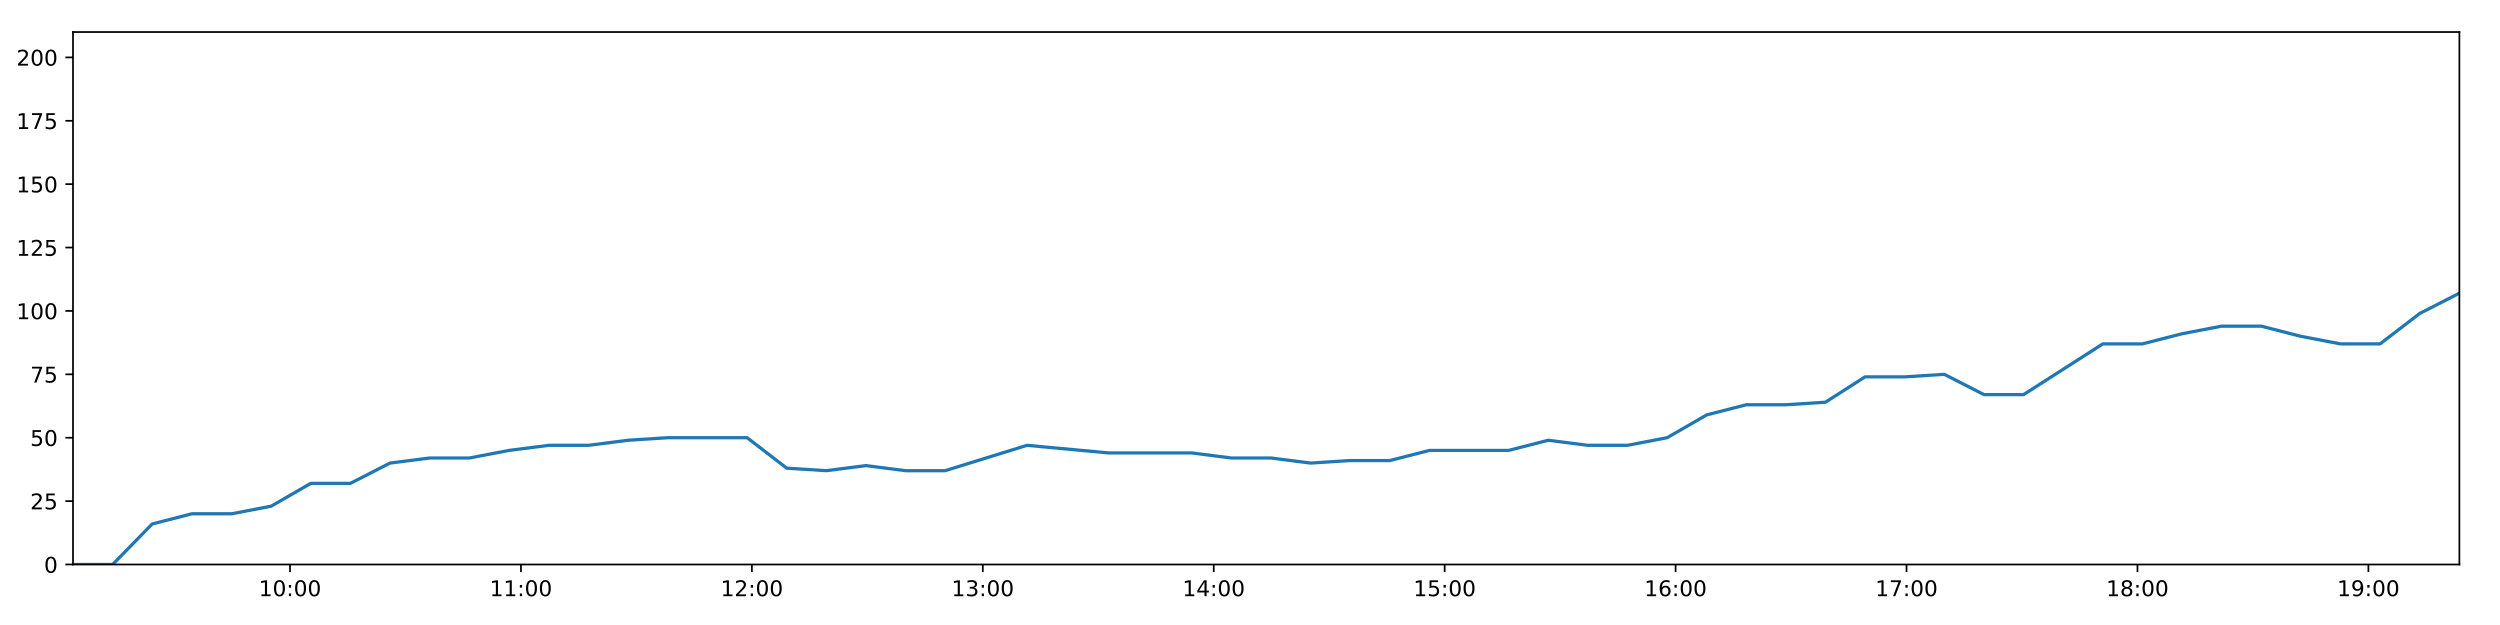
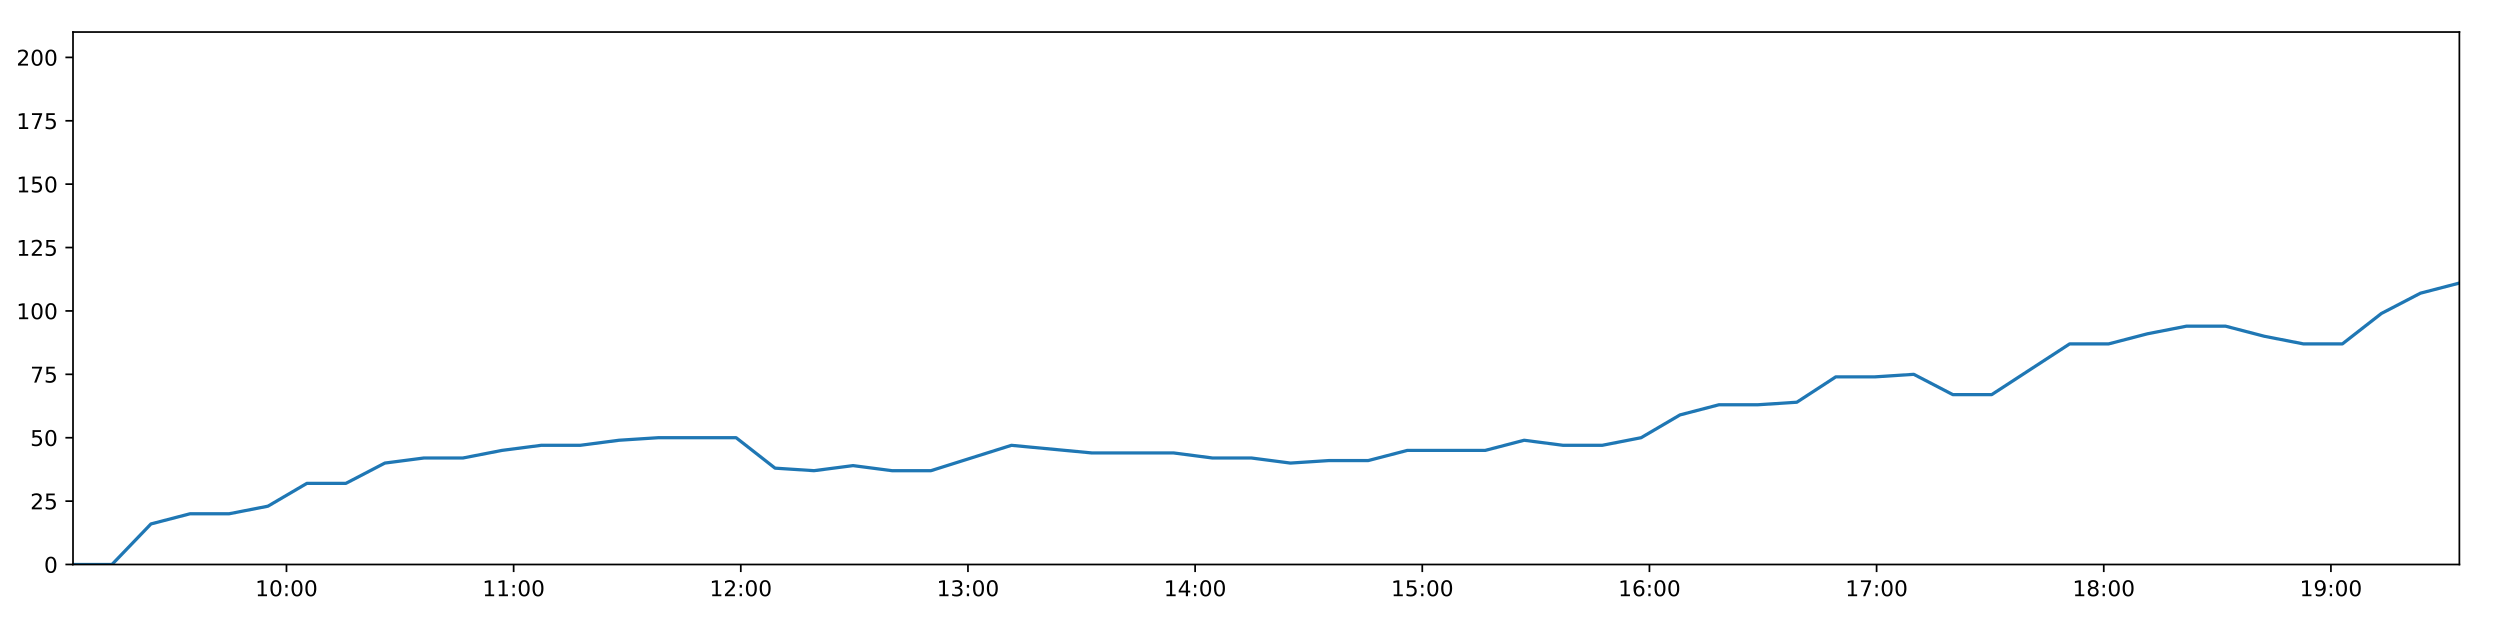
<svg xmlns="http://www.w3.org/2000/svg" xmlns:xlink="http://www.w3.org/1999/xlink" height="288pt" version="1.1" viewBox="0 0 1152 288" width="1152pt">
  <defs>
    <style type="text/css">
*{stroke-linecap:butt;stroke-linejoin:round;}
  </style>
  </defs>
  <g id="figure_1">
    <g id="patch_1">
      <path d="M 0 288  L 1152 288  L 1152 0  L 0 0  z " style="fill:#ffffff;" />
    </g>
    <g id="axes_1">
      <g id="patch_2">
        <path d="M 33.64 260.12  L 1133.28 260.12  L 1133.28 14.76  L 33.64 14.76  z " style="fill:#ffffff;" />
      </g>
      <g id="matplotlib.axis_1">
        <g id="xtick_1">
          <g id="line2d_1">
            <defs>
-               <path d="M 0 0  L 0 3.5  " id="me79231a6bd" style="stroke:#000000;stroke-width:0.8;" />
-             </defs>
-             <g>
-               <use style="stroke:#000000;stroke-width:0.8;" x="133.641" xlink:href="#me79231a6bd" y="260.12" />
+               <path d="M 0 0  L 0 3.5  " id="m0ef0f98917" style="stroke:#000000;stroke-width:0.8;" />
+             </defs>
+             <g>
+               <use style="stroke:#000000;stroke-width:0.8;" x="132.008" xlink:href="#m0ef0f98917" y="260.12" />
            </g>
          </g>
          <g id="text_1">
            <defs>
              <path d="M 12.406 8.297  L 28.516 8.297  L 28.516 63.922  L 10.984 60.406  L 10.984 69.391  L 28.422 72.906  L 38.281 72.906  L 38.281 8.297  L 54.391 8.297  L 54.391 0  L 12.406 0  z " id="DejaVuSans-49" />
              <path d="M 31.781 66.406  Q 24.172 66.406 20.328 58.906  Q 16.5 51.422 16.5 36.375  Q 16.5 21.391 20.328 13.891  Q 24.172 6.391 31.781 6.391  Q 39.453 6.391 43.281 13.891  Q 47.125 21.391 47.125 36.375  Q 47.125 51.422 43.281 58.906  Q 39.453 66.406 31.781 66.406  z M 31.781 74.219  Q 44.047 74.219 50.516 64.516  Q 56.984 54.828 56.984 36.375  Q 56.984 17.969 50.516 8.266  Q 44.047 -1.422 31.781 -1.422  Q 19.531 -1.422 13.062 8.266  Q 6.594 17.969 6.594 36.375  Q 6.594 54.828 13.062 64.516  Q 19.531 74.219 31.781 74.219  z " id="DejaVuSans-48" />
              <path d="M 11.719 12.406  L 22.016 12.406  L 22.016 0  L 11.719 0  z M 11.719 51.703  L 22.016 51.703  L 22.016 39.312  L 11.719 39.312  z " id="DejaVuSans-58" />
            </defs>
-             <g transform="translate(119.2314 274.7184)scale(0.1 -0.1)">
+             <g transform="translate(117.5988 274.7184)scale(0.1 -0.1)">
              <use xlink:href="#DejaVuSans-49" />
              <use x="63.623" xlink:href="#DejaVuSans-48" />
              <use x="127.246" xlink:href="#DejaVuSans-58" />
              <use x="160.938" xlink:href="#DejaVuSans-48" />
              <use x="224.561" xlink:href="#DejaVuSans-48" />
            </g>
          </g>
        </g>
        <g id="xtick_2">
          <g id="line2d_2">
            <g>
-               <use style="stroke:#000000;stroke-width:0.8;" x="240.054" xlink:href="#me79231a6bd" y="260.12" />
+               <use style="stroke:#000000;stroke-width:0.8;" x="236.684" xlink:href="#m0ef0f98917" y="260.12" />
            </g>
          </g>
          <g id="text_2">
-             <g transform="translate(225.6443 274.7184)scale(0.1 -0.1)">
+             <g transform="translate(222.2743 274.7184)scale(0.1 -0.1)">
              <use xlink:href="#DejaVuSans-49" />
              <use x="63.623" xlink:href="#DejaVuSans-49" />
              <use x="127.246" xlink:href="#DejaVuSans-58" />
              <use x="160.938" xlink:href="#DejaVuSans-48" />
              <use x="224.561" xlink:href="#DejaVuSans-48" />
            </g>
          </g>
        </g>
        <g id="xtick_3">
          <g id="line2d_3">
            <g>
-               <use style="stroke:#000000;stroke-width:0.8;" x="346.467" xlink:href="#me79231a6bd" y="260.12" />
+               <use style="stroke:#000000;stroke-width:0.8;" x="341.359" xlink:href="#m0ef0f98917" y="260.12" />
            </g>
          </g>
          <g id="text_3">
            <defs>
              <path d="M 19.188 8.297  L 53.609 8.297  L 53.609 0  L 7.328 0  L 7.328 8.297  Q 12.938 14.109 22.625 23.891  Q 32.328 33.688 34.812 36.531  Q 39.547 41.844 41.422 45.531  Q 43.312 49.219 43.312 52.781  Q 43.312 58.594 39.234 62.25  Q 35.156 65.922 28.609 65.922  Q 23.969 65.922 18.812 64.312  Q 13.672 62.703 7.812 59.422  L 7.812 69.391  Q 13.766 71.781 18.938 73  Q 24.125 74.219 28.422 74.219  Q 39.75 74.219 46.484 68.547  Q 53.219 62.891 53.219 53.422  Q 53.219 48.922 51.531 44.891  Q 49.859 40.875 45.406 35.406  Q 44.188 33.984 37.641 27.219  Q 31.109 20.453 19.188 8.297  z " id="DejaVuSans-50" />
            </defs>
-             <g transform="translate(332.0572 274.7184)scale(0.1 -0.1)">
+             <g transform="translate(326.9499 274.7184)scale(0.1 -0.1)">
              <use xlink:href="#DejaVuSans-49" />
              <use x="63.623" xlink:href="#DejaVuSans-50" />
              <use x="127.246" xlink:href="#DejaVuSans-58" />
              <use x="160.938" xlink:href="#DejaVuSans-48" />
              <use x="224.561" xlink:href="#DejaVuSans-48" />
            </g>
          </g>
        </g>
        <g id="xtick_4">
          <g id="line2d_4">
            <g>
-               <use style="stroke:#000000;stroke-width:0.8;" x="452.879" xlink:href="#me79231a6bd" y="260.12" />
+               <use style="stroke:#000000;stroke-width:0.8;" x="446.035" xlink:href="#m0ef0f98917" y="260.12" />
            </g>
          </g>
          <g id="text_4">
            <defs>
              <path d="M 40.578 39.312  Q 47.656 37.797 51.625 33  Q 55.609 28.219 55.609 21.188  Q 55.609 10.406 48.188 4.484  Q 40.766 -1.422 27.094 -1.422  Q 22.516 -1.422 17.656 -0.516  Q 12.797 0.391 7.625 2.203  L 7.625 11.719  Q 11.719 9.328 16.594 8.109  Q 21.484 6.891 26.812 6.891  Q 36.078 6.891 40.938 10.547  Q 45.797 14.203 45.797 21.188  Q 45.797 27.641 41.281 31.266  Q 36.766 34.906 28.719 34.906  L 20.219 34.906  L 20.219 43.016  L 29.109 43.016  Q 36.375 43.016 40.234 45.922  Q 44.094 48.828 44.094 54.297  Q 44.094 59.906 40.109 62.906  Q 36.141 65.922 28.719 65.922  Q 24.656 65.922 20.016 65.031  Q 15.375 64.156 9.812 62.312  L 9.812 71.094  Q 15.438 72.656 20.344 73.438  Q 25.25 74.219 29.594 74.219  Q 40.828 74.219 47.359 69.109  Q 53.906 64.016 53.906 55.328  Q 53.906 49.266 50.438 45.094  Q 46.969 40.922 40.578 39.312  z " id="DejaVuSans-51" />
            </defs>
-             <g transform="translate(438.4701 274.7184)scale(0.1 -0.1)">
+             <g transform="translate(431.6254 274.7184)scale(0.1 -0.1)">
              <use xlink:href="#DejaVuSans-49" />
              <use x="63.623" xlink:href="#DejaVuSans-51" />
              <use x="127.246" xlink:href="#DejaVuSans-58" />
              <use x="160.938" xlink:href="#DejaVuSans-48" />
              <use x="224.561" xlink:href="#DejaVuSans-48" />
            </g>
          </g>
        </g>
        <g id="xtick_5">
          <g id="line2d_5">
            <g>
-               <use style="stroke:#000000;stroke-width:0.8;" x="559.292" xlink:href="#me79231a6bd" y="260.12" />
+               <use style="stroke:#000000;stroke-width:0.8;" x="550.71" xlink:href="#m0ef0f98917" y="260.12" />
            </g>
          </g>
          <g id="text_5">
            <defs>
              <path d="M 37.797 64.312  L 12.891 25.391  L 37.797 25.391  z M 35.203 72.906  L 47.609 72.906  L 47.609 25.391  L 58.016 25.391  L 58.016 17.188  L 47.609 17.188  L 47.609 0  L 37.797 0  L 37.797 17.188  L 4.891 17.188  L 4.891 26.703  z " id="DejaVuSans-52" />
            </defs>
-             <g transform="translate(544.883 274.7184)scale(0.1 -0.1)">
+             <g transform="translate(536.301 274.7184)scale(0.1 -0.1)">
              <use xlink:href="#DejaVuSans-49" />
              <use x="63.623" xlink:href="#DejaVuSans-52" />
              <use x="127.246" xlink:href="#DejaVuSans-58" />
              <use x="160.938" xlink:href="#DejaVuSans-48" />
              <use x="224.561" xlink:href="#DejaVuSans-48" />
            </g>
          </g>
        </g>
        <g id="xtick_6">
          <g id="line2d_6">
            <g>
-               <use style="stroke:#000000;stroke-width:0.8;" x="665.705" xlink:href="#me79231a6bd" y="260.12" />
+               <use style="stroke:#000000;stroke-width:0.8;" x="655.386" xlink:href="#m0ef0f98917" y="260.12" />
            </g>
          </g>
          <g id="text_6">
            <defs>
              <path d="M 10.797 72.906  L 49.516 72.906  L 49.516 64.594  L 19.828 64.594  L 19.828 46.734  Q 21.969 47.469 24.109 47.828  Q 26.266 48.188 28.422 48.188  Q 40.625 48.188 47.75 41.5  Q 54.891 34.812 54.891 23.391  Q 54.891 11.625 47.562 5.094  Q 40.234 -1.422 26.906 -1.422  Q 22.312 -1.422 17.547 -0.641  Q 12.797 0.141 7.719 1.703  L 7.719 11.625  Q 12.109 9.234 16.797 8.062  Q 21.484 6.891 26.703 6.891  Q 35.156 6.891 40.078 11.328  Q 45.016 15.766 45.016 23.391  Q 45.016 31 40.078 35.438  Q 35.156 39.891 26.703 39.891  Q 22.75 39.891 18.812 39.016  Q 14.891 38.141 10.797 36.281  z " id="DejaVuSans-53" />
            </defs>
-             <g transform="translate(651.2959 274.7184)scale(0.1 -0.1)">
+             <g transform="translate(640.9766 274.7184)scale(0.1 -0.1)">
              <use xlink:href="#DejaVuSans-49" />
              <use x="63.623" xlink:href="#DejaVuSans-53" />
              <use x="127.246" xlink:href="#DejaVuSans-58" />
              <use x="160.938" xlink:href="#DejaVuSans-48" />
              <use x="224.561" xlink:href="#DejaVuSans-48" />
            </g>
          </g>
        </g>
        <g id="xtick_7">
          <g id="line2d_7">
            <g>
-               <use style="stroke:#000000;stroke-width:0.8;" x="772.118" xlink:href="#me79231a6bd" y="260.12" />
+               <use style="stroke:#000000;stroke-width:0.8;" x="760.061" xlink:href="#m0ef0f98917" y="260.12" />
            </g>
          </g>
          <g id="text_7">
            <defs>
              <path d="M 33.016 40.375  Q 26.375 40.375 22.484 35.828  Q 18.609 31.297 18.609 23.391  Q 18.609 15.531 22.484 10.953  Q 26.375 6.391 33.016 6.391  Q 39.656 6.391 43.531 10.953  Q 47.406 15.531 47.406 23.391  Q 47.406 31.297 43.531 35.828  Q 39.656 40.375 33.016 40.375  z M 52.594 71.297  L 52.594 62.312  Q 48.875 64.062 45.094 64.984  Q 41.312 65.922 37.594 65.922  Q 27.828 65.922 22.672 59.328  Q 17.531 52.734 16.797 39.406  Q 19.672 43.656 24.016 45.922  Q 28.375 48.188 33.594 48.188  Q 44.578 48.188 50.953 41.516  Q 57.328 34.859 57.328 23.391  Q 57.328 12.156 50.688 5.359  Q 44.047 -1.422 33.016 -1.422  Q 20.359 -1.422 13.672 8.266  Q 6.984 17.969 6.984 36.375  Q 6.984 53.656 15.188 63.938  Q 23.391 74.219 37.203 74.219  Q 40.922 74.219 44.703 73.484  Q 48.484 72.75 52.594 71.297  z " id="DejaVuSans-54" />
            </defs>
-             <g transform="translate(757.7088 274.7184)scale(0.1 -0.1)">
+             <g transform="translate(745.6521 274.7184)scale(0.1 -0.1)">
              <use xlink:href="#DejaVuSans-49" />
              <use x="63.623" xlink:href="#DejaVuSans-54" />
              <use x="127.246" xlink:href="#DejaVuSans-58" />
              <use x="160.938" xlink:href="#DejaVuSans-48" />
              <use x="224.561" xlink:href="#DejaVuSans-48" />
            </g>
          </g>
        </g>
        <g id="xtick_8">
          <g id="line2d_8">
            <g>
-               <use style="stroke:#000000;stroke-width:0.8;" x="878.531" xlink:href="#me79231a6bd" y="260.12" />
+               <use style="stroke:#000000;stroke-width:0.8;" x="864.737" xlink:href="#m0ef0f98917" y="260.12" />
            </g>
          </g>
          <g id="text_8">
            <defs>
              <path d="M 8.203 72.906  L 55.078 72.906  L 55.078 68.703  L 28.609 0  L 18.312 0  L 43.219 64.594  L 8.203 64.594  z " id="DejaVuSans-55" />
            </defs>
-             <g transform="translate(864.1216 274.7184)scale(0.1 -0.1)">
+             <g transform="translate(850.3277 274.7184)scale(0.1 -0.1)">
              <use xlink:href="#DejaVuSans-49" />
              <use x="63.623" xlink:href="#DejaVuSans-55" />
              <use x="127.246" xlink:href="#DejaVuSans-58" />
              <use x="160.938" xlink:href="#DejaVuSans-48" />
              <use x="224.561" xlink:href="#DejaVuSans-48" />
            </g>
          </g>
        </g>
        <g id="xtick_9">
          <g id="line2d_9">
            <g>
-               <use style="stroke:#000000;stroke-width:0.8;" x="984.944" xlink:href="#me79231a6bd" y="260.12" />
+               <use style="stroke:#000000;stroke-width:0.8;" x="969.413" xlink:href="#m0ef0f98917" y="260.12" />
            </g>
          </g>
          <g id="text_9">
            <defs>
              <path d="M 31.781 34.625  Q 24.75 34.625 20.719 30.859  Q 16.703 27.094 16.703 20.516  Q 16.703 13.922 20.719 10.156  Q 24.75 6.391 31.781 6.391  Q 38.812 6.391 42.859 10.172  Q 46.922 13.969 46.922 20.516  Q 46.922 27.094 42.891 30.859  Q 38.875 34.625 31.781 34.625  z M 21.922 38.812  Q 15.578 40.375 12.031 44.719  Q 8.5 49.078 8.5 55.328  Q 8.5 64.062 14.719 69.141  Q 20.953 74.219 31.781 74.219  Q 42.672 74.219 48.875 69.141  Q 55.078 64.062 55.078 55.328  Q 55.078 49.078 51.531 44.719  Q 48 40.375 41.703 38.812  Q 48.828 37.156 52.797 32.312  Q 56.781 27.484 56.781 20.516  Q 56.781 9.906 50.312 4.234  Q 43.844 -1.422 31.781 -1.422  Q 19.734 -1.422 13.25 4.234  Q 6.781 9.906 6.781 20.516  Q 6.781 27.484 10.781 32.312  Q 14.797 37.156 21.922 38.812  z M 18.312 54.391  Q 18.312 48.734 21.844 45.562  Q 25.391 42.391 31.781 42.391  Q 38.141 42.391 41.719 45.562  Q 45.312 48.734 45.312 54.391  Q 45.312 60.062 41.719 63.234  Q 38.141 66.406 31.781 66.406  Q 25.391 66.406 21.844 63.234  Q 18.312 60.062 18.312 54.391  z " id="DejaVuSans-56" />
            </defs>
-             <g transform="translate(970.5345 274.7184)scale(0.1 -0.1)">
+             <g transform="translate(955.0032 274.7184)scale(0.1 -0.1)">
              <use xlink:href="#DejaVuSans-49" />
              <use x="63.623" xlink:href="#DejaVuSans-56" />
              <use x="127.246" xlink:href="#DejaVuSans-58" />
              <use x="160.938" xlink:href="#DejaVuSans-48" />
              <use x="224.561" xlink:href="#DejaVuSans-48" />
            </g>
          </g>
        </g>
        <g id="xtick_10">
          <g id="line2d_10">
            <g>
-               <use style="stroke:#000000;stroke-width:0.8;" x="1091.357" xlink:href="#me79231a6bd" y="260.12" />
+               <use style="stroke:#000000;stroke-width:0.8;" x="1074.088" xlink:href="#m0ef0f98917" y="260.12" />
            </g>
          </g>
          <g id="text_10">
            <defs>
              <path d="M 10.984 1.516  L 10.984 10.5  Q 14.703 8.734 18.5 7.812  Q 22.312 6.891 25.984 6.891  Q 35.75 6.891 40.891 13.453  Q 46.047 20.016 46.781 33.406  Q 43.953 29.203 39.594 26.953  Q 35.25 24.703 29.984 24.703  Q 19.047 24.703 12.672 31.312  Q 6.297 37.938 6.297 49.422  Q 6.297 60.641 12.938 67.422  Q 19.578 74.219 30.609 74.219  Q 43.266 74.219 49.922 64.516  Q 56.594 54.828 56.594 36.375  Q 56.594 19.141 48.406 8.859  Q 40.234 -1.422 26.422 -1.422  Q 22.703 -1.422 18.891 -0.688  Q 15.094 0.047 10.984 1.516  z M 30.609 32.422  Q 37.25 32.422 41.125 36.953  Q 45.016 41.5 45.016 49.422  Q 45.016 57.281 41.125 61.844  Q 37.25 66.406 30.609 66.406  Q 23.969 66.406 20.094 61.844  Q 16.219 57.281 16.219 49.422  Q 16.219 41.5 20.094 36.953  Q 23.969 32.422 30.609 32.422  z " id="DejaVuSans-57" />
            </defs>
-             <g transform="translate(1076.947 274.7184)scale(0.1 -0.1)">
+             <g transform="translate(1059.679 274.7184)scale(0.1 -0.1)">
              <use xlink:href="#DejaVuSans-49" />
              <use x="63.623" xlink:href="#DejaVuSans-57" />
              <use x="127.246" xlink:href="#DejaVuSans-58" />
              <use x="160.938" xlink:href="#DejaVuSans-48" />
              <use x="224.561" xlink:href="#DejaVuSans-48" />
            </g>
          </g>
        </g>
      </g>
      <g id="matplotlib.axis_2">
        <g id="ytick_1">
          <g id="line2d_11">
            <defs>
-               <path d="M 0 0  L -3.5 0  " id="m964197208f" style="stroke:#000000;stroke-width:0.8;" />
-             </defs>
-             <g>
-               <use style="stroke:#000000;stroke-width:0.8;" x="33.64" xlink:href="#m964197208f" y="260.12" />
+               <path d="M 0 0  L -3.5 0  " id="mc945283d1e" style="stroke:#000000;stroke-width:0.8;" />
+             </defs>
+             <g>
+               <use style="stroke:#000000;stroke-width:0.8;" x="33.64" xlink:href="#mc945283d1e" y="260.12" />
            </g>
          </g>
          <g id="text_11">
            <g transform="translate(20.2775 263.9192)scale(0.1 -0.1)">
              <use xlink:href="#DejaVuSans-48" />
            </g>
          </g>
        </g>
        <g id="ytick_2">
          <g id="line2d_12">
            <g>
-               <use style="stroke:#000000;stroke-width:0.8;" x="33.64" xlink:href="#m964197208f" y="230.91" />
+               <use style="stroke:#000000;stroke-width:0.8;" x="33.64" xlink:href="#mc945283d1e" y="230.91" />
            </g>
          </g>
          <g id="text_12">
            <g transform="translate(13.915 234.7097)scale(0.1 -0.1)">
              <use xlink:href="#DejaVuSans-50" />
              <use x="63.623" xlink:href="#DejaVuSans-53" />
            </g>
          </g>
        </g>
        <g id="ytick_3">
          <g id="line2d_13">
            <g>
-               <use style="stroke:#000000;stroke-width:0.8;" x="33.64" xlink:href="#m964197208f" y="201.701" />
+               <use style="stroke:#000000;stroke-width:0.8;" x="33.64" xlink:href="#mc945283d1e" y="201.701" />
            </g>
          </g>
          <g id="text_13">
            <g transform="translate(13.915 205.5002)scale(0.1 -0.1)">
              <use xlink:href="#DejaVuSans-53" />
              <use x="63.623" xlink:href="#DejaVuSans-48" />
            </g>
          </g>
        </g>
        <g id="ytick_4">
          <g id="line2d_14">
            <g>
-               <use style="stroke:#000000;stroke-width:0.8;" x="33.64" xlink:href="#m964197208f" y="172.491" />
+               <use style="stroke:#000000;stroke-width:0.8;" x="33.64" xlink:href="#mc945283d1e" y="172.491" />
            </g>
          </g>
          <g id="text_14">
            <g transform="translate(13.915 176.2906)scale(0.1 -0.1)">
              <use xlink:href="#DejaVuSans-55" />
              <use x="63.623" xlink:href="#DejaVuSans-53" />
            </g>
          </g>
        </g>
        <g id="ytick_5">
          <g id="line2d_15">
            <g>
-               <use style="stroke:#000000;stroke-width:0.8;" x="33.64" xlink:href="#m964197208f" y="143.282" />
+               <use style="stroke:#000000;stroke-width:0.8;" x="33.64" xlink:href="#mc945283d1e" y="143.282" />
            </g>
          </g>
          <g id="text_15">
            <g transform="translate(7.5525 147.0811)scale(0.1 -0.1)">
              <use xlink:href="#DejaVuSans-49" />
              <use x="63.623" xlink:href="#DejaVuSans-48" />
              <use x="127.246" xlink:href="#DejaVuSans-48" />
            </g>
          </g>
        </g>
        <g id="ytick_6">
          <g id="line2d_16">
            <g>
-               <use style="stroke:#000000;stroke-width:0.8;" x="33.64" xlink:href="#m964197208f" y="114.072" />
+               <use style="stroke:#000000;stroke-width:0.8;" x="33.64" xlink:href="#mc945283d1e" y="114.072" />
            </g>
          </g>
          <g id="text_16">
            <g transform="translate(7.5525 117.8716)scale(0.1 -0.1)">
              <use xlink:href="#DejaVuSans-49" />
              <use x="63.623" xlink:href="#DejaVuSans-50" />
              <use x="127.246" xlink:href="#DejaVuSans-53" />
            </g>
          </g>
        </g>
        <g id="ytick_7">
          <g id="line2d_17">
            <g>
-               <use style="stroke:#000000;stroke-width:0.8;" x="33.64" xlink:href="#m964197208f" y="84.863" />
+               <use style="stroke:#000000;stroke-width:0.8;" x="33.64" xlink:href="#mc945283d1e" y="84.863" />
            </g>
          </g>
          <g id="text_17">
            <g transform="translate(7.5525 88.66208)scale(0.1 -0.1)">
              <use xlink:href="#DejaVuSans-49" />
              <use x="63.623" xlink:href="#DejaVuSans-53" />
              <use x="127.246" xlink:href="#DejaVuSans-48" />
            </g>
          </g>
        </g>
        <g id="ytick_8">
          <g id="line2d_18">
            <g>
-               <use style="stroke:#000000;stroke-width:0.8;" x="33.64" xlink:href="#m964197208f" y="55.653" />
+               <use style="stroke:#000000;stroke-width:0.8;" x="33.64" xlink:href="#mc945283d1e" y="55.653" />
            </g>
          </g>
          <g id="text_18">
            <g transform="translate(7.5525 59.45255)scale(0.1 -0.1)">
              <use xlink:href="#DejaVuSans-49" />
              <use x="63.623" xlink:href="#DejaVuSans-55" />
              <use x="127.246" xlink:href="#DejaVuSans-53" />
            </g>
          </g>
        </g>
        <g id="ytick_9">
          <g id="line2d_19">
            <g>
-               <use style="stroke:#000000;stroke-width:0.8;" x="33.64" xlink:href="#m964197208f" y="26.444" />
+               <use style="stroke:#000000;stroke-width:0.8;" x="33.64" xlink:href="#mc945283d1e" y="26.444" />
            </g>
          </g>
          <g id="text_19">
            <g transform="translate(7.5525 30.24303)scale(0.1 -0.1)">
              <use xlink:href="#DejaVuSans-50" />
              <use x="63.623" xlink:href="#DejaVuSans-48" />
              <use x="127.246" xlink:href="#DejaVuSans-48" />
            </g>
          </g>
        </g>
      </g>
      <g id="line2d_20">
-         <path clip-path="url(#p3af35ed238)" d="M 33.64 260.12  L 51.892 260.12  L 70.158 241.426  L 88.432 236.752  L 106.704 236.752  L 124.955 233.247  L 143.198 222.732  L 161.461 222.732  L 179.723 213.385  L 197.999 211.048  L 216.281 211.048  L 234.601 207.543  L 252.899 205.206  L 271.175 205.206  L 289.409 202.869  L 307.72 201.701  L 326.005 201.701  L 344.281 201.701  L 362.511 215.722  L 380.769 216.89  L 399.048 214.553  L 417.29 216.89  L 435.541 216.89  L 473.232 205.206  L 510.897 208.711  L 549.2 208.711  L 567.431 211.048  L 585.686 211.048  L 603.925 213.385  L 622.159 212.216  L 640.431 212.216  L 658.701 207.543  L 676.952 207.543  L 695.195 207.543  L 713.431 202.869  L 731.713 205.206  L 749.95 205.206  L 768.199 201.701  L 786.444 191.186  L 804.688 186.512  L 822.921 186.512  L 841.163 185.344  L 859.404 173.66  L 877.683 173.66  L 895.94 172.491  L 914.213 181.838  L 932.453 181.838  L 950.711 170.155  L 968.95 158.471  L 987.194 158.471  L 1005.467 153.797  L 1023.717 150.292  L 1041.96 150.292  L 1060.226 154.966  L 1078.479 158.471  L 1096.723 158.471  L 1115 144.45  L 1133.28 135.103  " style="fill:none;stroke:#1f77b4;stroke-linecap:square;stroke-width:1.5;" />
+         <path clip-path="url(#pfb0047500c)" d="M 33.64 260.12  L 51.594 260.12  L 69.562 241.426  L 87.538 236.752  L 105.511 236.752  L 123.464 233.247  L 141.409 222.732  L 159.374 222.732  L 177.338 213.385  L 195.315 211.048  L 213.299 211.048  L 231.32 207.543  L 249.319 205.206  L 267.297 205.206  L 285.233 202.869  L 303.246 201.701  L 321.231 201.701  L 339.21 201.701  L 357.142 215.722  L 375.102 216.89  L 393.083 214.553  L 411.026 216.89  L 428.979 216.89  L 466.055 205.206  L 503.105 208.711  L 540.783 208.711  L 558.716 211.048  L 576.674 211.048  L 594.614 213.385  L 612.551 212.216  L 630.524 212.216  L 648.496 207.543  L 666.449 207.543  L 684.394 207.543  L 702.333 202.869  L 720.316 205.206  L 738.255 205.206  L 756.206 201.701  L 774.154 191.186  L 792.099 186.512  L 810.035 186.512  L 827.979 185.344  L 845.922 173.66  L 863.903 173.66  L 881.862 172.491  L 899.836 181.838  L 917.779 181.838  L 935.739 170.155  L 953.679 158.471  L 971.626 158.471  L 989.601 153.797  L 1007.552 150.292  L 1025.497 150.292  L 1043.466 154.966  L 1061.421 158.471  L 1079.366 158.471  L 1097.345 144.45  L 1115.327 135.103  L 1133.28 130.43  " style="fill:none;stroke:#1f77b4;stroke-linecap:square;stroke-width:1.5;" />
      </g>
      <g id="patch_3">
        <path d="M 33.64 260.12  L 33.64 14.76  " style="fill:none;stroke:#000000;stroke-linecap:square;stroke-linejoin:miter;stroke-width:0.8;" />
      </g>
      <g id="patch_4">
        <path d="M 1133.28 260.12  L 1133.28 14.76  " style="fill:none;stroke:#000000;stroke-linecap:square;stroke-linejoin:miter;stroke-width:0.8;" />
      </g>
      <g id="patch_5">
        <path d="M 33.64 260.12  L 1133.28 260.12  " style="fill:none;stroke:#000000;stroke-linecap:square;stroke-linejoin:miter;stroke-width:0.8;" />
      </g>
      <g id="patch_6">
        <path d="M 33.64 14.76  L 1133.28 14.76  " style="fill:none;stroke:#000000;stroke-linecap:square;stroke-linejoin:miter;stroke-width:0.8;" />
      </g>
    </g>
  </g>
  <defs>
-     <clipPath id="p3af35ed238">
+     <clipPath id="pfb0047500c">
      <rect height="245.36" width="1099.64" x="33.64" y="14.76" />
    </clipPath>
  </defs>
</svg>
